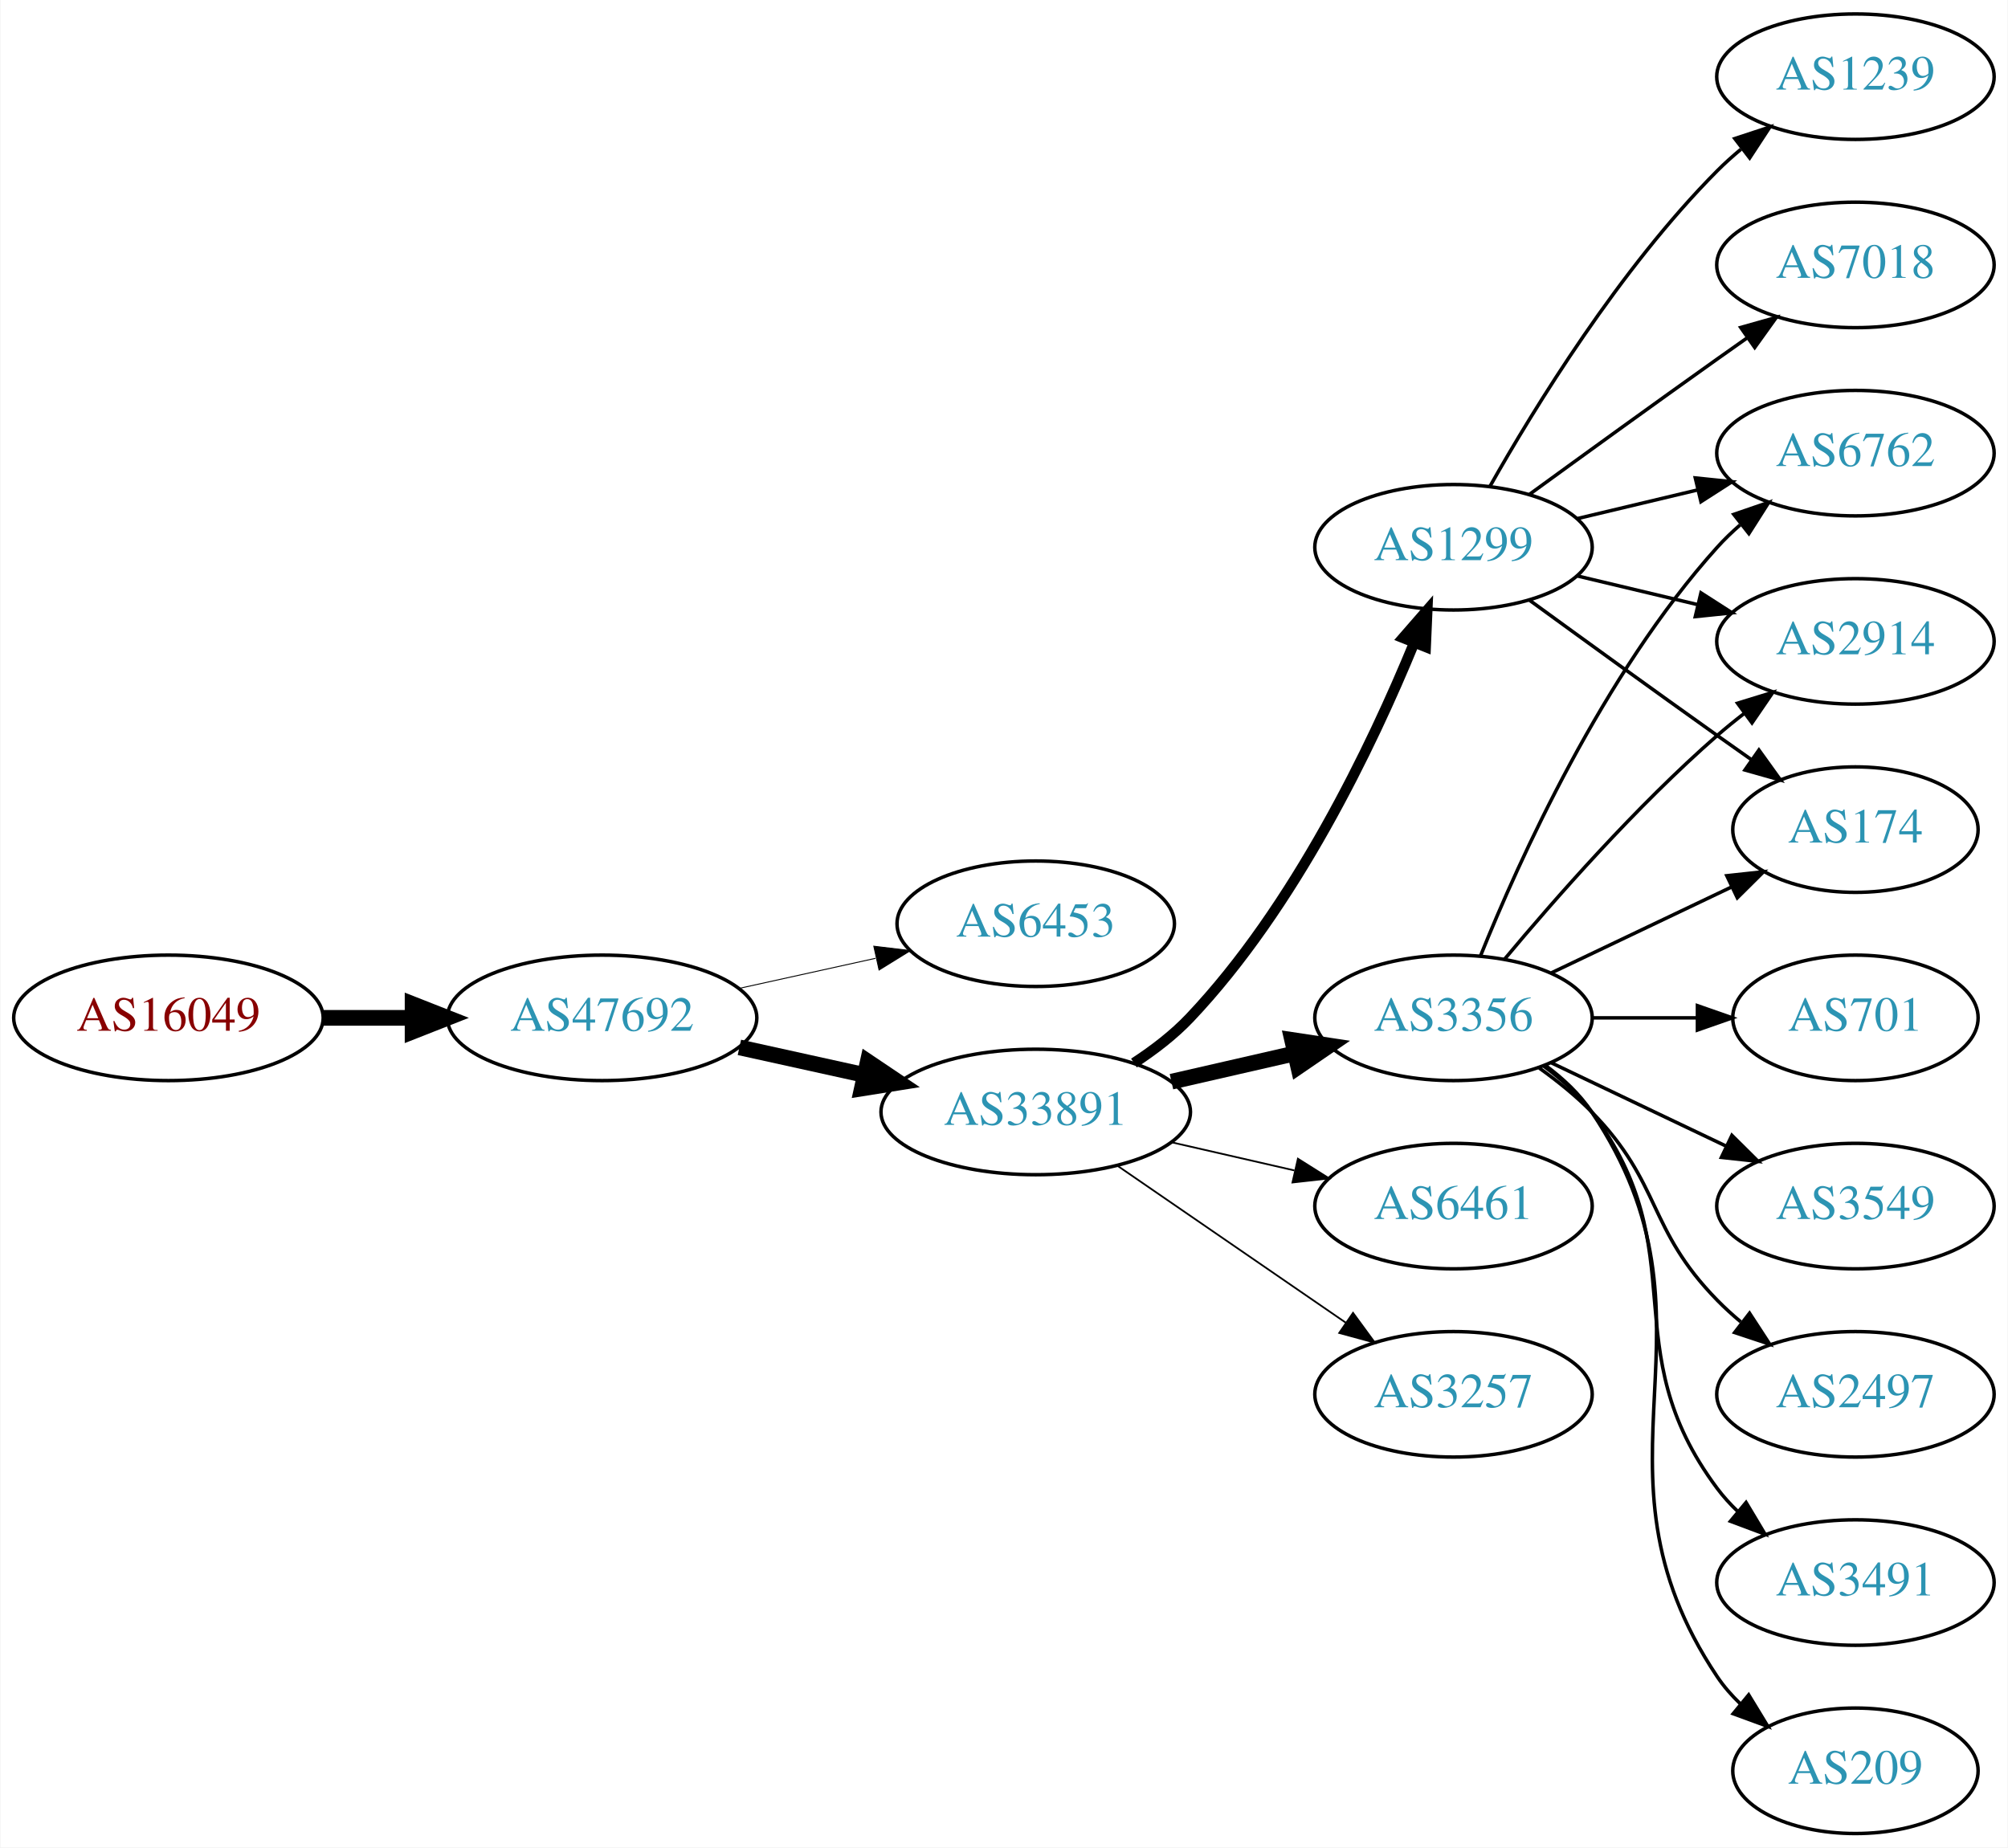
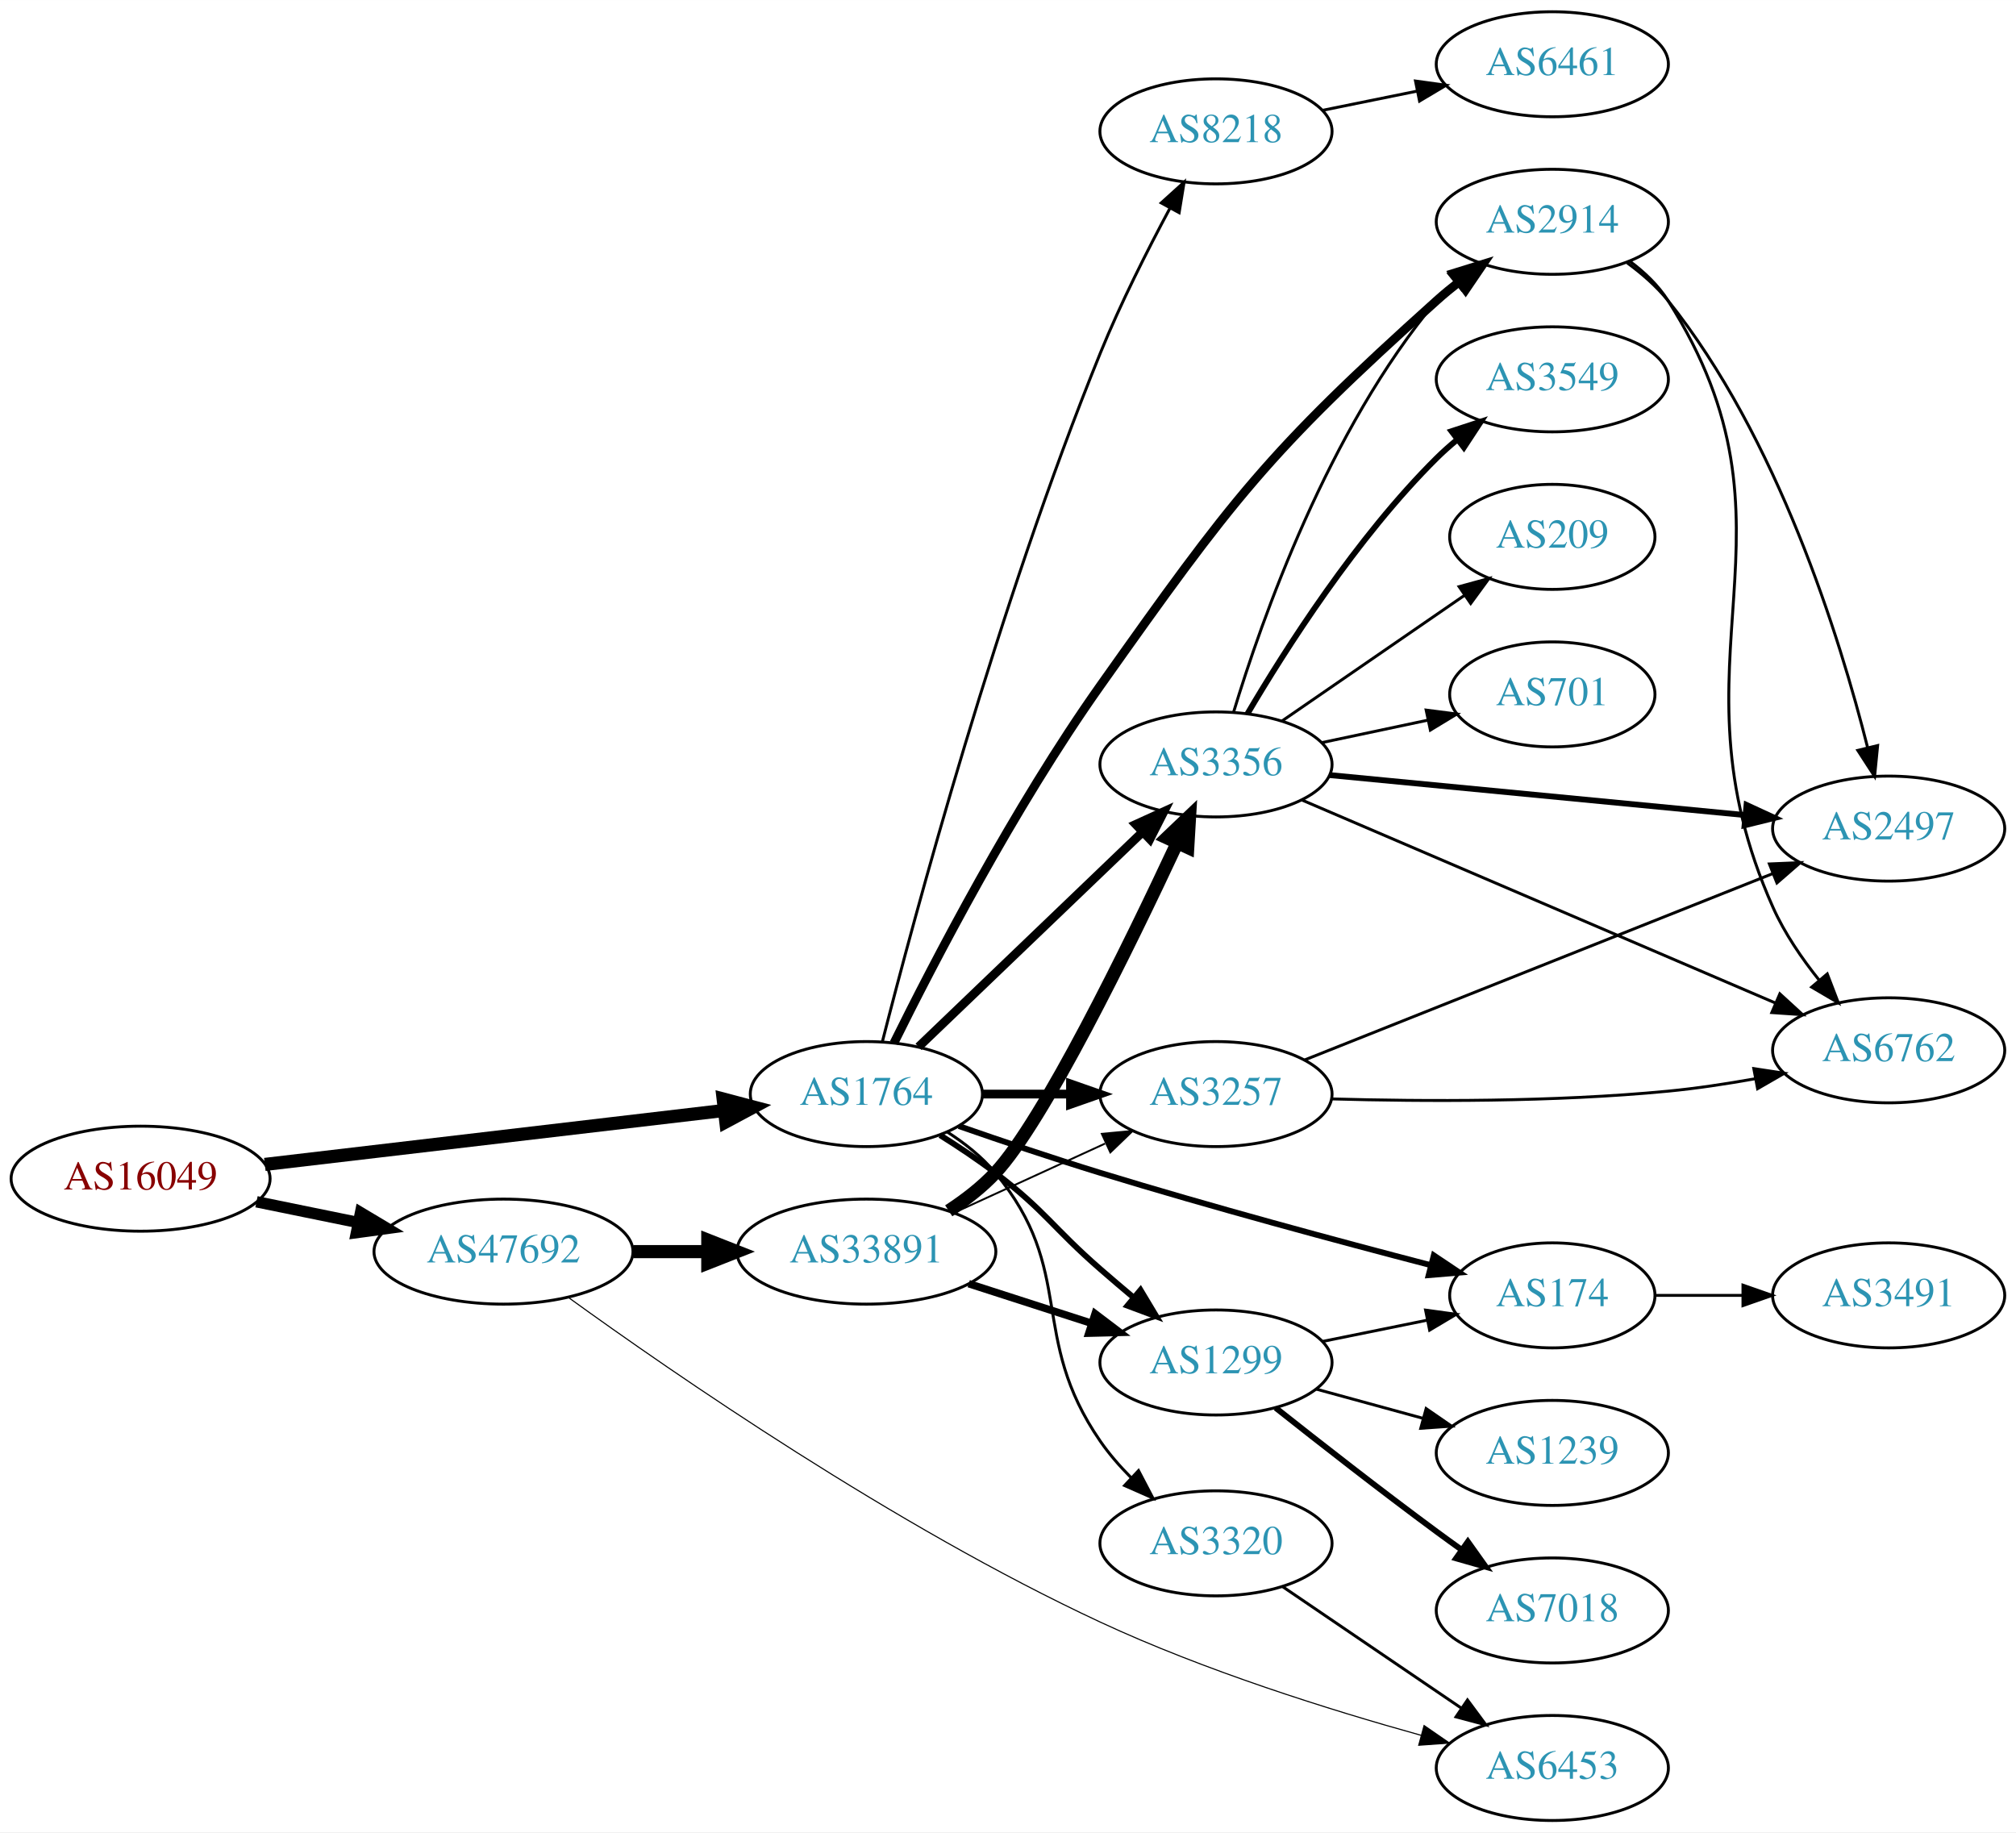
- <svg xmlns="http://www.w3.org/2000/svg" xmlns:xlink="http://www.w3.org/1999/xlink" width="576pt" height="530pt" viewBox="0.00 0.00 575.76 530.00">
-   <g id="graph0" class="graph" transform="scale(1 1) rotate(0) translate(4 526)">
-     <polygon fill="white" stroke="none" points="-4,4 -4,-526 571.762,-526 571.762,4 -4,4" />
+ <svg xmlns="http://www.w3.org/2000/svg" xmlns:xlink="http://www.w3.org/1999/xlink" width="691pt" height="628pt" viewBox="0.00 0.00 691.06 628.00">
+   <g id="graph0" class="graph" transform="scale(1 1) rotate(0) translate(4 624)">
+     <polygon fill="white" stroke="none" points="-4,4 -4,-624 687.055,-624 687.055,4 -4,4" />
    <g id="node1" class="node">
      <g id="a_node1">
        <a xlink:href="/asn/16049" xlink:title="AS16049 ~ Vorgartenstr. 206c [AT]">
-           <ellipse fill="#ffffff" stroke="black" cx="44.196" cy="-234" rx="44.393" ry="18" />
-           <text text-anchor="middle" x="44.196" y="-230.3" font-family="Times,serif" font-size="14.00" fill="#880000">AS16049</text>
+           <ellipse fill="#ffffff" stroke="black" cx="44.196" cy="-220" rx="44.393" ry="18" />
+           <text text-anchor="middle" x="44.196" y="-216.3" font-family="Times,serif" font-size="14.00" fill="#880000">AS16049</text>
        </a>
      </g>
    </g>
    <g id="node2" class="node">
      <g id="a_node2">
-         <a xlink:href="/asn/47692" xlink:title="AS47692 ~ Nessus GmbH [AT]">
-           <ellipse fill="#ffffff" stroke="black" cx="168.588" cy="-234" rx="44.393" ry="18" />
-           <text text-anchor="middle" x="168.588" y="-230.3" font-family="Times,serif" font-size="14.00" fill="#2c94b3">AS47692</text>
+         <a xlink:href="/asn/1764" xlink:title="AS1764 ~ NEXTLAYER-AS [AT]">
+           <ellipse fill="#ffffff" stroke="black" cx="292.98" cy="-249" rx="39.794" ry="18" />
+           <text text-anchor="middle" x="292.98" y="-245.3" font-family="Times,serif" font-size="14.00" fill="#2c94b3">AS1764</text>
        </a>
      </g>
    </g>
    <g id="edge1" class="edge">
-       <path fill="none" stroke="black" stroke-width="4.5" d="M88.692,-234C96.898,-234 105.569,-234 114.041,-234" />
-       <polygon fill="black" stroke="black" stroke-width="4.5" points="114.233,-237.938 124.233,-234 114.233,-230.063 114.233,-237.938" />
+       <path fill="none" stroke="black" stroke-width="4.5" d="M86.781,-224.887C130.329,-230.004 198.62,-238.029 244.317,-243.399" />
+       <polygon fill="black" stroke="black" stroke-width="4.5" points="243.886,-247.313 254.277,-244.569 244.805,-239.492 243.886,-247.313" />
    </g>
    <g id="node3" class="node">
      <g id="a_node3">
-         <a xlink:href="/asn/6453" xlink:title="AS6453 ~ TATA COMMUNICATIONS (AMERICA) INC [US]">
-           <ellipse fill="#ffffff" stroke="black" cx="292.98" cy="-261" rx="39.794" ry="18" />
-           <text text-anchor="middle" x="292.98" y="-257.3" font-family="Times,serif" font-size="14.00" fill="#2c94b3">AS6453</text>
+         <a xlink:href="/asn/47692" xlink:title="AS47692 ~ Nessus GmbH [AT]">
+           <ellipse fill="#ffffff" stroke="black" cx="168.588" cy="-195" rx="44.393" ry="18" />
+           <text text-anchor="middle" x="168.588" y="-191.3" font-family="Times,serif" font-size="14.00" fill="#2c94b3">AS47692</text>
        </a>
      </g>
    </g>
    <g id="edge2" class="edge">
-       <path fill="none" stroke="black" stroke-width="0.265" d="M207.978,-242.469C220.369,-245.202 234.216,-248.257 247.036,-251.085" />
-       <polygon fill="black" stroke="black" stroke-width="0.265" points="246.532,-254.558 257.051,-253.295 248.04,-247.722 246.532,-254.558" />
+       <path fill="none" stroke="black" stroke-width="3.9" d="M83.922,-212.09C94.972,-209.833 107.157,-207.344 118.728,-204.98" />
+       <polygon fill="black" stroke="black" stroke-width="3.9" points="119.597,-208.375 128.694,-202.945 118.196,-201.517 119.597,-208.375" />
    </g>
    <g id="node4" class="node">
      <g id="a_node4">
-         <a xlink:href="/asn/33891" xlink:title="AS33891 ~ CORE-BACKBONE GMBH GLOBAL NETWORK [DE]">
-           <ellipse fill="#ffffff" stroke="black" cx="292.98" cy="-207" rx="44.393" ry="18" />
-           <text text-anchor="middle" x="292.98" y="-203.3" font-family="Times,serif" font-size="14.00" fill="#2c94b3">AS33891</text>
+         <a xlink:href="/asn/8218" xlink:title="AS8218 ~ legacy Neotelecoms [FR]">
+           <ellipse fill="#ffffff" stroke="black" cx="412.823" cy="-579" rx="39.794" ry="18" />
+           <text text-anchor="middle" x="412.823" y="-575.3" font-family="Times,serif" font-size="14.00" fill="#2c94b3">AS8218</text>
        </a>
      </g>
    </g>
    <g id="edge3" class="edge">
-       <path fill="none" stroke="black" stroke-width="4.5" d="M207.978,-225.531C219.37,-223.018 231.993,-220.233 243.917,-217.603" />
-       <polygon fill="black" stroke="black" stroke-width="4.5" points="244.81,-221.438 253.727,-215.439 243.113,-213.748 244.81,-221.438" />
+       <path fill="none" stroke="black" d="M298.452,-266.912C309.179,-308.928 338.106,-416.785 373.176,-503 380.085,-519.984 389.356,-538.325 397.086,-552.734" />
+       <polygon fill="black" stroke="black" points="394.047,-554.472 401.902,-561.581 400.195,-551.125 394.047,-554.472" />
    </g>
    <g id="node5" class="node">
      <g id="a_node5">
-         <a xlink:href="/asn/3356" xlink:title="AS3356 ~ Level 3 Parent, LLC [US]">
-           <ellipse fill="#ffffff" stroke="black" cx="412.823" cy="-234" rx="39.794" ry="18" />
-           <text text-anchor="middle" x="412.823" y="-230.3" font-family="Times,serif" font-size="14.00" fill="#2c94b3">AS3356</text>
+         <a xlink:href="/asn/1299" xlink:title="AS1299 ~ Telia Carrier [EU]">
+           <ellipse fill="#ffffff" stroke="black" cx="412.823" cy="-157" rx="39.794" ry="18" />
+           <text text-anchor="middle" x="412.823" y="-153.3" font-family="Times,serif" font-size="14.00" fill="#2c94b3">AS1299</text>
        </a>
      </g>
    </g>
    <g id="edge4" class="edge">
-       <path fill="none" stroke="black" stroke-width="4.5" d="M331.915,-215.692C343.156,-218.267 355.568,-221.111 367.192,-223.774" />
-       <polygon fill="black" stroke="black" stroke-width="4.5" points="366.527,-227.661 377.153,-226.057 368.285,-219.985 366.527,-227.661" />
+       <path fill="none" stroke="black" stroke-width="2" d="M318.269,-234.904C324.581,-230.951 331.264,-226.498 337.176,-222 354.452,-208.859 356.812,-203.259 373.176,-189 376.842,-185.806 380.746,-182.484 384.611,-179.241" />
+       <polygon fill="black" stroke="black" stroke-width="2" points="386.949,-181.849 392.398,-172.763 382.472,-176.467 386.949,-181.849" />
    </g>
    <g id="node6" class="node">
      <g id="a_node6">
-         <a xlink:href="/asn/1299" xlink:title="AS1299 ~ Telia Carrier [EU]">
-           <ellipse fill="#ffffff" stroke="black" cx="412.823" cy="-369" rx="39.794" ry="18" />
-           <text text-anchor="middle" x="412.823" y="-365.3" font-family="Times,serif" font-size="14.00" fill="#2c94b3">AS1299</text>
+         <a xlink:href="/asn/2914" xlink:title="AS2914 ~ NTT America, Inc. [US]">
+           <ellipse fill="#ffffff" stroke="black" cx="528.116" cy="-548" rx="39.794" ry="18" />
+           <text text-anchor="middle" x="528.116" y="-544.3" font-family="Times,serif" font-size="14.00" fill="#2c94b3">AS2914</text>
        </a>
      </g>
    </g>
    <g id="edge5" class="edge">
-       <path fill="none" stroke="black" stroke-width="3" d="M321.158,-221.039C326.867,-224.76 332.553,-229.122 337.176,-234 367.336,-265.819 389.447,-312.146 401.471,-341.416" />
-       <polygon fill="black" stroke="black" stroke-width="3" points="398.341,-343.016 405.3,-351.006 404.842,-340.421 398.341,-343.016" />
+       <path fill="none" stroke="black" stroke-width="3" d="M302.421,-266.487C315.859,-293.678 343.635,-347.301 373.176,-389 418.205,-452.56 430.494,-468.978 488.469,-521 490.906,-523.187 493.525,-525.349 496.209,-527.441" />
+       <polygon fill="black" stroke="black" stroke-width="3" points="494.223,-530.326 504.343,-533.463 498.388,-524.7 494.223,-530.326" />
    </g>
    <g id="node7" class="node">
      <g id="a_node7">
-         <a xlink:href="/asn/6461" xlink:title="AS6461 ~ Zayo Bandwidth [US]">
-           <ellipse fill="#ffffff" stroke="black" cx="412.823" cy="-180" rx="39.794" ry="18" />
-           <text text-anchor="middle" x="412.823" y="-176.3" font-family="Times,serif" font-size="14.00" fill="#2c94b3">AS6461</text>
+         <a xlink:href="/asn/3257" xlink:title="AS3257 ~ GTT [DE]">
+           <ellipse fill="#ffffff" stroke="black" cx="412.823" cy="-249" rx="39.794" ry="18" />
+           <text text-anchor="middle" x="412.823" y="-245.3" font-family="Times,serif" font-size="14.00" fill="#2c94b3">AS3257</text>
        </a>
      </g>
    </g>
    <g id="edge6" class="edge">
-       <path fill="none" stroke="black" stroke-width="0.5" d="M331.915,-198.308C343.156,-195.733 355.568,-192.889 367.192,-190.226" />
-       <polygon fill="black" stroke="black" stroke-width="0.5" points="368.188,-193.588 377.153,-187.943 366.624,-186.765 368.188,-193.588" />
+       <path fill="none" stroke="black" stroke-width="3" d="M332.893,-249C342.446,-249 352.796,-249 362.759,-249" />
+       <polygon fill="black" stroke="black" stroke-width="3" points="362.951,-252.5 372.951,-249 362.951,-245.5 362.951,-252.5" />
    </g>
    <g id="node8" class="node">
      <g id="a_node8">
-         <a xlink:href="/asn/3257" xlink:title="AS3257 ~ GTT [DE]">
-           <ellipse fill="#ffffff" stroke="black" cx="412.823" cy="-126" rx="39.794" ry="18" />
-           <text text-anchor="middle" x="412.823" y="-122.3" font-family="Times,serif" font-size="14.00" fill="#2c94b3">AS3257</text>
+         <a xlink:href="/asn/174" xlink:title="AS174 ~ Cogent Communications [US]">
+           <ellipse fill="#ffffff" stroke="black" cx="528.116" cy="-180" rx="35.194" ry="18" />
+           <text text-anchor="middle" x="528.116" y="-176.3" font-family="Times,serif" font-size="14.00" fill="#2c94b3">AS174</text>
        </a>
      </g>
    </g>
    <g id="edge7" class="edge">
-       <path fill="none" stroke="black" stroke-width="0.5" d="M316.423,-191.574C335.004,-178.802 361.565,-160.545 381.945,-146.537" />
-       <polygon fill="black" stroke="black" stroke-width="0.5" points="384.001,-149.371 390.259,-140.822 380.036,-143.602 384.001,-149.371" />
+       <path fill="none" stroke="black" stroke-width="2" d="M324.676,-238.038C339.295,-232.946 357.066,-226.939 373.176,-222 411.25,-210.328 455.104,-198.522 486.241,-190.412" />
+       <polygon fill="black" stroke="black" stroke-width="2" points="487.484,-193.705 496.286,-187.808 485.728,-186.929 487.484,-193.705" />
    </g>
    <g id="node9" class="node">
      <g id="a_node9">
-         <a xlink:href="/asn/701" xlink:title="AS701 ~ UUNET [US]">
-           <ellipse fill="#ffffff" stroke="black" cx="528.116" cy="-234" rx="35.194" ry="18" />
-           <text text-anchor="middle" x="528.116" y="-230.3" font-family="Times,serif" font-size="14.00" fill="#2c94b3">AS701</text>
+         <a xlink:href="/asn/3356" xlink:title="AS3356 ~ Level 3 Parent, LLC [US]">
+           <ellipse fill="#ffffff" stroke="black" cx="412.823" cy="-362" rx="39.794" ry="18" />
+           <text text-anchor="middle" x="412.823" y="-358.3" font-family="Times,serif" font-size="14.00" fill="#2c94b3">AS3356</text>
        </a>
      </g>
    </g>
    <g id="edge8" class="edge">
-       <path fill="none" stroke="black" d="M452.495,-234C462.201,-234 472.691,-234 482.654,-234" />
-       <polygon fill="black" stroke="black" points="482.79,-237.5 492.79,-234 482.79,-230.5 482.79,-237.5" />
+       <path fill="none" stroke="black" stroke-width="3" d="M310.864,-265.19C330.991,-284.49 364.772,-316.883 387.661,-338.831" />
+       <polygon fill="black" stroke="black" stroke-width="3" points="385.33,-341.445 394.97,-345.84 390.175,-336.392 385.33,-341.445" />
    </g>
    <g id="node10" class="node">
      <g id="a_node10">
-         <a xlink:href="/asn/6762" xlink:title="AS6762 ~ TELECOM ITALIA SPARKLE S.p.A. [IT]">
-           <ellipse fill="#ffffff" stroke="black" cx="528.116" cy="-396" rx="39.794" ry="18" />
-           <text text-anchor="middle" x="528.116" y="-392.3" font-family="Times,serif" font-size="14.00" fill="#2c94b3">AS6762</text>
+         <a xlink:href="/asn/3320" xlink:title="AS3320 ~ DTAG [DE]">
+           <ellipse fill="#ffffff" stroke="black" cx="412.823" cy="-95" rx="39.794" ry="18" />
+           <text text-anchor="middle" x="412.823" y="-91.3" font-family="Times,serif" font-size="14.00" fill="#2c94b3">AS3320</text>
        </a>
      </g>
    </g>
    <g id="edge9" class="edge">
-       <path fill="none" stroke="black" d="M420.571,-251.787C431.622,-279.243 455.675,-332.578 488.469,-369 490.472,-371.224 492.691,-373.363 495.023,-375.397" />
-       <polygon fill="black" stroke="black" points="493.221,-378.433 503.242,-381.873 497.554,-372.935 493.221,-378.433" />
+       <path fill="none" stroke="black" d="M320.752,-235.983C326.746,-232.124 332.659,-227.445 337.176,-222 365.212,-188.208 348.242,-166.141 373.176,-130 376.184,-125.641 379.835,-121.447 383.678,-117.569" />
+       <polygon fill="black" stroke="black" points="386.276,-119.931 391.187,-110.544 381.494,-114.82 386.276,-119.931" />
+     </g>
+     <g id="node20" class="node">
+       <g id="a_node20">
+         <a xlink:href="/asn/6453" xlink:title="AS6453 ~ TATA COMMUNICATIONS (AMERICA) INC [US]">
+           <ellipse fill="#ffffff" stroke="black" cx="528.116" cy="-18" rx="39.794" ry="18" />
+           <text text-anchor="middle" x="528.116" y="-14.3" font-family="Times,serif" font-size="14.00" fill="#2c94b3">AS6453</text>
+         </a>
+       </g>
+     </g>
+     <g id="edge27" class="edge">
+       <path fill="none" stroke="black" stroke-width="0.375" d="M190.884,-179.255C226.885,-153.215 302.749,-100.804 373.176,-68 408.918,-51.352 451.725,-37.933 483.116,-29.204" />
+       <polygon fill="black" stroke="black" stroke-width="0.375" points="484.158,-32.548 492.883,-26.537 482.314,-25.795 484.158,-32.548" />
+     </g>
+     <g id="node21" class="node">
+       <g id="a_node21">
+         <a xlink:href="/asn/33891" xlink:title="AS33891 ~ CORE-BACKBONE GMBH GLOBAL NETWORK [DE]">
+           <ellipse fill="#ffffff" stroke="black" cx="292.98" cy="-195" rx="44.393" ry="18" />
+           <text text-anchor="middle" x="292.98" y="-191.3" font-family="Times,serif" font-size="14.00" fill="#2c94b3">AS33891</text>
+         </a>
+       </g>
+     </g>
+     <g id="edge26" class="edge">
+       <path fill="none" stroke="black" stroke-width="4.5" d="M213.084,-195C221.29,-195 229.961,-195 238.434,-195" />
+       <polygon fill="black" stroke="black" stroke-width="4.5" points="238.625,-198.938 248.625,-195 238.625,-191.063 238.625,-198.938" />
    </g>
    <g id="node11" class="node">
      <g id="a_node11">
-         <a xlink:href="/asn/2914" xlink:title="AS2914 ~ NTT America, Inc. [US]">
-           <ellipse fill="#ffffff" stroke="black" cx="528.116" cy="-342" rx="39.794" ry="18" />
-           <text text-anchor="middle" x="528.116" y="-338.3" font-family="Times,serif" font-size="14.00" fill="#2c94b3">AS2914</text>
+         <a xlink:href="/asn/6461" xlink:title="AS6461 ~ Zayo Bandwidth [US]">
+           <ellipse fill="#ffffff" stroke="black" cx="528.116" cy="-602" rx="39.794" ry="18" />
+           <text text-anchor="middle" x="528.116" y="-598.3" font-family="Times,serif" font-size="14.00" fill="#2c94b3">AS6461</text>
        </a>
      </g>
    </g>
    <g id="edge10" class="edge">
-       <path fill="none" stroke="black" d="M427.453,-250.817C441.736,-267.929 465.282,-294.745 488.469,-315 490.935,-317.154 493.574,-319.294 496.271,-321.372" />
-       <polygon fill="black" stroke="black" points="494.296,-324.264 504.425,-327.37 498.444,-318.625 494.296,-324.264" />
+       <path fill="none" stroke="black" d="M449.359,-586.214C459.587,-588.291 470.888,-590.585 481.631,-592.766" />
+       <polygon fill="black" stroke="black" points="481.21,-596.252 491.706,-594.811 482.603,-589.392 481.21,-596.252" />
+     </g>
+     <g id="edge13" class="edge">
+       <path fill="none" stroke="black" d="M449.359,-164.214C460.702,-166.517 473.363,-169.087 485.12,-171.474" />
+       <polygon fill="black" stroke="black" points="484.666,-174.953 495.163,-173.513 486.059,-168.093 484.666,-174.953" />
    </g>
    <g id="node12" class="node">
      <g id="a_node12">
-         <a xlink:href="/asn/3549" xlink:title="AS3549 ~ Level 3 Parent, LLC [US]">
-           <ellipse fill="#ffffff" stroke="black" cx="528.116" cy="-180" rx="39.794" ry="18" />
-           <text text-anchor="middle" x="528.116" y="-176.3" font-family="Times,serif" font-size="14.00" fill="#2c94b3">AS3549</text>
+         <a xlink:href="/asn/7018" xlink:title="AS7018 ~ AT&amp;T Services, Inc. [US]">
+           <ellipse fill="#ffffff" stroke="black" cx="528.116" cy="-72" rx="39.794" ry="18" />
+           <text text-anchor="middle" x="528.116" y="-68.3" font-family="Times,serif" font-size="14.00" fill="#2c94b3">AS7018</text>
        </a>
      </g>
    </g>
    <g id="edge11" class="edge">
-       <path fill="none" stroke="black" d="M440.959,-221.066C455.953,-213.919 474.774,-204.948 490.998,-197.215" />
-       <polygon fill="black" stroke="black" points="492.68,-200.291 500.201,-192.829 489.668,-193.972 492.68,-200.291" />
+       <path fill="none" stroke="black" stroke-width="2" d="M433.261,-141.461C448.205,-129.621 469.446,-113.022 488.469,-99 491.255,-96.947 494.175,-94.835 497.108,-92.741" />
+       <polygon fill="black" stroke="black" stroke-width="2" points="499.164,-95.574 505.312,-86.945 495.125,-89.856 499.164,-95.574" />
    </g>
    <g id="node13" class="node">
      <g id="a_node13">
-         <a xlink:href="/asn/2497" xlink:title="AS2497 ~ Internet Initiative Japan Inc. [JP]">
+         <a xlink:href="/asn/1239" xlink:title="AS1239 ~ Sprint [US]">
          <ellipse fill="#ffffff" stroke="black" cx="528.116" cy="-126" rx="39.794" ry="18" />
-           <text text-anchor="middle" x="528.116" y="-122.3" font-family="Times,serif" font-size="14.00" fill="#2c94b3">AS2497</text>
+           <text text-anchor="middle" x="528.116" y="-122.3" font-family="Times,serif" font-size="14.00" fill="#2c94b3">AS1239</text>
        </a>
      </g>
    </g>
    <g id="edge12" class="edge">
-       <path fill="none" stroke="black" d="M437.417,-219.611C442.673,-215.852 448.005,-211.563 452.469,-207 472.642,-186.383 468.297,-173.617 488.469,-153 490.562,-150.861 492.846,-148.782 495.222,-146.79" />
-       <polygon fill="black" stroke="black" points="497.741,-149.268 503.522,-140.389 493.466,-143.725 497.741,-149.268" />
+       <path fill="none" stroke="black" d="M447.202,-147.867C458.624,-144.741 471.574,-141.198 483.673,-137.887" />
+       <polygon fill="black" stroke="black" points="484.862,-141.19 493.584,-135.175 483.015,-134.439 484.862,-141.19" />
    </g>
    <g id="node14" class="node">
      <g id="a_node14">
-         <a xlink:href="/asn/3491" xlink:title="AS3491 ~ PCCW Global, Inc. [US]">
-           <ellipse fill="#ffffff" stroke="black" cx="528.116" cy="-72" rx="39.794" ry="18" />
-           <text text-anchor="middle" x="528.116" y="-68.3" font-family="Times,serif" font-size="14.00" fill="#2c94b3">AS3491</text>
-         </a>
-       </g>
-     </g>
-     <g id="edge13" class="edge">
-       <path fill="none" stroke="black" d="M438.754,-220.118C443.83,-216.389 448.748,-211.984 452.469,-207 482.741,-166.458 458.198,-139.542 488.469,-99 490.214,-96.664 492.221,-94.455 494.385,-92.383" />
-       <polygon fill="black" stroke="black" points="496.744,-94.973 502.185,-85.882 492.262,-89.595 496.744,-94.973" />
+         <a xlink:href="/asn/2497" xlink:title="AS2497 ~ Internet Initiative Japan Inc. [JP]">
+           <ellipse fill="#ffffff" stroke="black" cx="643.409" cy="-340" rx="39.794" ry="18" />
+           <text text-anchor="middle" x="643.409" y="-336.3" font-family="Times,serif" font-size="14.00" fill="#2c94b3">AS2497</text>
+         </a>
+       </g>
+     </g>
+     <g id="edge14" class="edge">
+       <path fill="none" stroke="black" d="M553.794,-533.922C558.883,-530.203 563.87,-525.852 567.762,-521 605.382,-474.104 626.651,-405.609 636.205,-367.747" />
+       <polygon fill="black" stroke="black" points="639.632,-368.467 638.593,-357.923 632.83,-366.814 639.632,-368.467" />
    </g>
    <g id="node15" class="node">
      <g id="a_node15">
-         <a xlink:href="/asn/209" xlink:title="AS209 ~ CenturyLink Communications, LLC [US]">
-           <ellipse fill="#ffffff" stroke="black" cx="528.116" cy="-18" rx="35.194" ry="18" />
-           <text text-anchor="middle" x="528.116" y="-14.3" font-family="Times,serif" font-size="14.00" fill="#2c94b3">AS209</text>
-         </a>
-       </g>
-     </g>
-     <g id="edge14" class="edge">
-       <path fill="none" stroke="black" d="M439.142,-220.393C444.198,-216.649 449.01,-212.169 452.469,-207 493.494,-145.706 447.445,-106.294 488.469,-45 490.336,-42.211 492.596,-39.623 495.075,-37.243" />
-       <polygon fill="black" stroke="black" points="497.493,-39.786 502.998,-30.734 493.05,-34.378 497.493,-39.786" />
+         <a xlink:href="/asn/6762" xlink:title="AS6762 ~ TELECOM ITALIA SPARKLE S.p.A. [IT]">
+           <ellipse fill="#ffffff" stroke="black" cx="643.409" cy="-264" rx="39.794" ry="18" />
+           <text text-anchor="middle" x="643.409" y="-260.3" font-family="Times,serif" font-size="14.00" fill="#2c94b3">AS6762</text>
+         </a>
+       </g>
+     </g>
+     <g id="edge15" class="edge">
+       <path fill="none" stroke="black" d="M554.618,-534.512C559.664,-530.762 564.426,-526.25 567.762,-521 618.088,-441.821 565.541,-398.68 603.762,-313 607.717,-304.135 613.637,-295.474 619.663,-287.959" />
+       <polygon fill="black" stroke="black" points="622.359,-290.191 626.154,-280.299 617.019,-285.665 622.359,-290.191" />
+     </g>
+     <g id="edge16" class="edge">
+       <path fill="none" stroke="black" d="M443.239,-260.71C484.13,-276.989 558.228,-306.487 603.606,-324.552" />
+       <polygon fill="black" stroke="black" points="602.521,-327.888 613.106,-328.335 605.11,-321.384 602.521,-327.888" />
+     </g>
+     <g id="edge17" class="edge">
+       <path fill="none" stroke="black" d="M452.512,-247.343C483.703,-246.465 528.656,-246.236 567.762,-250 577.503,-250.937 587.87,-252.508 597.682,-254.266" />
+       <polygon fill="black" stroke="black" points="597.18,-257.733 607.655,-256.147 598.477,-250.854 597.18,-257.733" />
    </g>
    <g id="node16" class="node">
      <g id="a_node16">
-         <a xlink:href="/asn/174" xlink:title="AS174 ~ Cogent Communications [US]">
-           <ellipse fill="#ffffff" stroke="black" cx="528.116" cy="-288" rx="35.194" ry="18" />
-           <text text-anchor="middle" x="528.116" y="-284.3" font-family="Times,serif" font-size="14.00" fill="#2c94b3">AS174</text>
-         </a>
-       </g>
-     </g>
-     <g id="edge15" class="edge">
-       <path fill="none" stroke="black" d="M440.959,-246.934C456.391,-254.29 475.877,-263.577 492.412,-271.459" />
-       <polygon fill="black" stroke="black" points="491.221,-274.768 501.754,-275.911 494.232,-268.449 491.221,-274.768" />
-     </g>
-     <g id="edge16" class="edge">
-       <path fill="none" stroke="black" d="M448.43,-377.248C459.301,-379.838 471.456,-382.735 482.898,-385.462" />
-       <polygon fill="black" stroke="black" points="482.182,-388.889 492.721,-387.803 483.804,-382.08 482.182,-388.889" />
+         <a xlink:href="/asn/3491" xlink:title="AS3491 ~ PCCW Global, Inc. [US]">
+           <ellipse fill="#ffffff" stroke="black" cx="643.409" cy="-180" rx="39.794" ry="18" />
+           <text text-anchor="middle" x="643.409" y="-176.3" font-family="Times,serif" font-size="14.00" fill="#2c94b3">AS3491</text>
+         </a>
+       </g>
+     </g>
+     <g id="edge18" class="edge">
+       <path fill="none" stroke="black" d="M563.415,-180C572.792,-180 583.143,-180 593.177,-180" />
+       <polygon fill="black" stroke="black" points="593.466,-183.5 603.466,-180 593.466,-176.5 593.466,-183.5" />
+     </g>
+     <g id="edge24" class="edge">
+       <path fill="none" stroke="black" d="M418.856,-379.913C428.349,-411.261 451.342,-476.916 488.469,-521 490.348,-523.23 492.452,-525.363 494.682,-527.381" />
+       <polygon fill="black" stroke="black" points="492.63,-530.222 502.608,-533.783 497.028,-524.777 492.63,-530.222" />
    </g>
    <g id="edge19" class="edge">
-       <path fill="none" stroke="black" d="M448.43,-360.752C459.301,-358.162 471.456,-355.265 482.898,-352.538" />
-       <polygon fill="black" stroke="black" points="483.804,-355.92 492.721,-350.197 482.182,-349.111 483.804,-355.92" />
-     </g>
-     <g id="edge17" class="edge">
-       <path fill="none" stroke="black" d="M434.671,-353.778C449.605,-342.909 470.219,-327.975 488.469,-315 491.68,-312.718 495.049,-310.339 498.403,-307.982" />
-       <polygon fill="black" stroke="black" points="500.432,-310.834 506.614,-302.23 496.415,-305.101 500.432,-310.834" />
+       <path fill="none" stroke="black" stroke-width="2" d="M451.826,-358.342C490.881,-354.584 551.808,-348.72 594.223,-344.638" />
+       <polygon fill="black" stroke="black" stroke-width="2" points="594.696,-348.108 604.315,-343.666 594.026,-341.14 594.696,-348.108" />
+     </g>
+     <g id="edge21" class="edge">
+       <path fill="none" stroke="black" d="M442.311,-349.786C483.317,-332.206 559.05,-299.738 604.668,-280.181" />
+       <polygon fill="black" stroke="black" points="606.11,-283.37 613.921,-276.213 603.351,-276.937 606.11,-283.37" />
    </g>
    <g id="node17" class="node">
      <g id="a_node17">
-         <a xlink:href="/asn/1239" xlink:title="AS1239 ~ Sprint [US]">
-           <ellipse fill="#ffffff" stroke="black" cx="528.116" cy="-504" rx="39.794" ry="18" />
-           <text text-anchor="middle" x="528.116" y="-500.3" font-family="Times,serif" font-size="14.00" fill="#2c94b3">AS1239</text>
-         </a>
-       </g>
-     </g>
-     <g id="edge18" class="edge">
-       <path fill="none" stroke="black" d="M423.283,-386.49C436.065,-409.096 460.497,-448.886 488.469,-477 490.58,-479.121 492.876,-481.188 495.262,-483.171" />
-       <polygon fill="black" stroke="black" points="493.514,-486.242 503.577,-489.556 497.777,-480.69 493.514,-486.242" />
+         <a xlink:href="/asn/3549" xlink:title="AS3549 ~ Level 3 Parent, LLC [US]">
+           <ellipse fill="#ffffff" stroke="black" cx="528.116" cy="-494" rx="39.794" ry="18" />
+           <text text-anchor="middle" x="528.116" y="-490.3" font-family="Times,serif" font-size="14.00" fill="#2c94b3">AS3549</text>
+         </a>
+       </g>
+     </g>
+     <g id="edge20" class="edge">
+       <path fill="none" stroke="black" stroke-width="2" d="M423.611,-379.362C436.566,-401.38 460.997,-439.752 488.469,-467 490.594,-469.107 492.9,-471.163 495.293,-473.14" />
+       <polygon fill="black" stroke="black" stroke-width="2" points="493.552,-476.215 503.62,-479.513 497.806,-470.656 493.552,-476.215" />
    </g>
    <g id="node18" class="node">
      <g id="a_node18">
-         <a xlink:href="/asn/7018" xlink:title="AS7018 ~ AT&amp;T Services, Inc. [US]">
-           <ellipse fill="#ffffff" stroke="black" cx="528.116" cy="-450" rx="39.794" ry="18" />
-           <text text-anchor="middle" x="528.116" y="-446.3" font-family="Times,serif" font-size="14.00" fill="#2c94b3">AS7018</text>
-         </a>
-       </g>
-     </g>
-     <g id="edge20" class="edge">
-       <path fill="none" stroke="black" d="M434.671,-384.222C449.605,-395.091 470.219,-410.025 488.469,-423 491.29,-425.005 494.233,-427.085 497.181,-429.159" />
-       <polygon fill="black" stroke="black" points="495.208,-432.05 505.406,-434.926 499.227,-426.319 495.208,-432.05" />
+         <a xlink:href="/asn/209" xlink:title="AS209 ~ CenturyLink Communications, LLC [US]">
+           <ellipse fill="#ffffff" stroke="black" cx="528.116" cy="-440" rx="35.194" ry="18" />
+           <text text-anchor="middle" x="528.116" y="-436.3" font-family="Times,serif" font-size="14.00" fill="#2c94b3">AS209</text>
+         </a>
+       </g>
+     </g>
+     <g id="edge22" class="edge">
+       <path fill="none" stroke="black" d="M435.399,-376.855C453.183,-389.099 478.571,-406.578 498.129,-420.043" />
+       <polygon fill="black" stroke="black" points="496.163,-422.939 506.385,-425.727 500.133,-417.173 496.163,-422.939" />
+     </g>
+     <g id="node19" class="node">
+       <g id="a_node19">
+         <a xlink:href="/asn/701" xlink:title="AS701 ~ UUNET [US]">
+           <ellipse fill="#ffffff" stroke="black" cx="528.116" cy="-386" rx="35.194" ry="18" />
+           <text text-anchor="middle" x="528.116" y="-382.3" font-family="Times,serif" font-size="14.00" fill="#2c94b3">AS701</text>
+         </a>
+       </g>
+     </g>
+     <g id="edge23" class="edge">
+       <path fill="none" stroke="black" d="M449.049,-369.462C460.619,-371.913 473.587,-374.66 485.581,-377.201" />
+       <polygon fill="black" stroke="black" points="484.866,-380.627 495.374,-379.276 486.316,-373.779 484.866,-380.627" />
+     </g>
+     <g id="edge25" class="edge">
+       <path fill="none" stroke="black" d="M435.667,-80.154C453.064,-68.33 477.612,-51.646 496.894,-38.54" />
+       <polygon fill="black" stroke="black" points="499.036,-41.317 505.339,-32.801 495.101,-35.527 499.036,-41.317" />
+     </g>
+     <g id="edge29" class="edge">
+       <path fill="none" stroke="black" stroke-width="2.571" d="M328.065,-184.009C341.193,-179.776 356.334,-174.893 370.102,-170.454" />
+       <polygon fill="black" stroke="black" stroke-width="2.571" points="371.393,-173.715 379.836,-167.315 369.244,-167.053 371.393,-173.715" />
+     </g>
+     <g id="edge30" class="edge">
+       <path fill="none" stroke="black" stroke-width="0.643" d="M323.11,-208.348C338.721,-215.502 358.119,-224.391 374.791,-232.03" />
+       <polygon fill="black" stroke="black" stroke-width="0.643" points="373.694,-235.378 384.243,-236.362 376.61,-229.014 373.694,-235.378" />
+     </g>
+     <g id="edge28" class="edge">
+       <path fill="none" stroke="black" stroke-width="4.5" d="M321.213,-208.987C326.92,-212.711 332.59,-217.087 337.176,-222 353.756,-239.761 382.933,-299.527 399.472,-334.97" />
+       <polygon fill="black" stroke="black" stroke-width="4.5" points="396.004,-336.85 403.781,-344.267 403.149,-333.539 396.004,-336.85" />
    </g>
  </g>
</svg>
